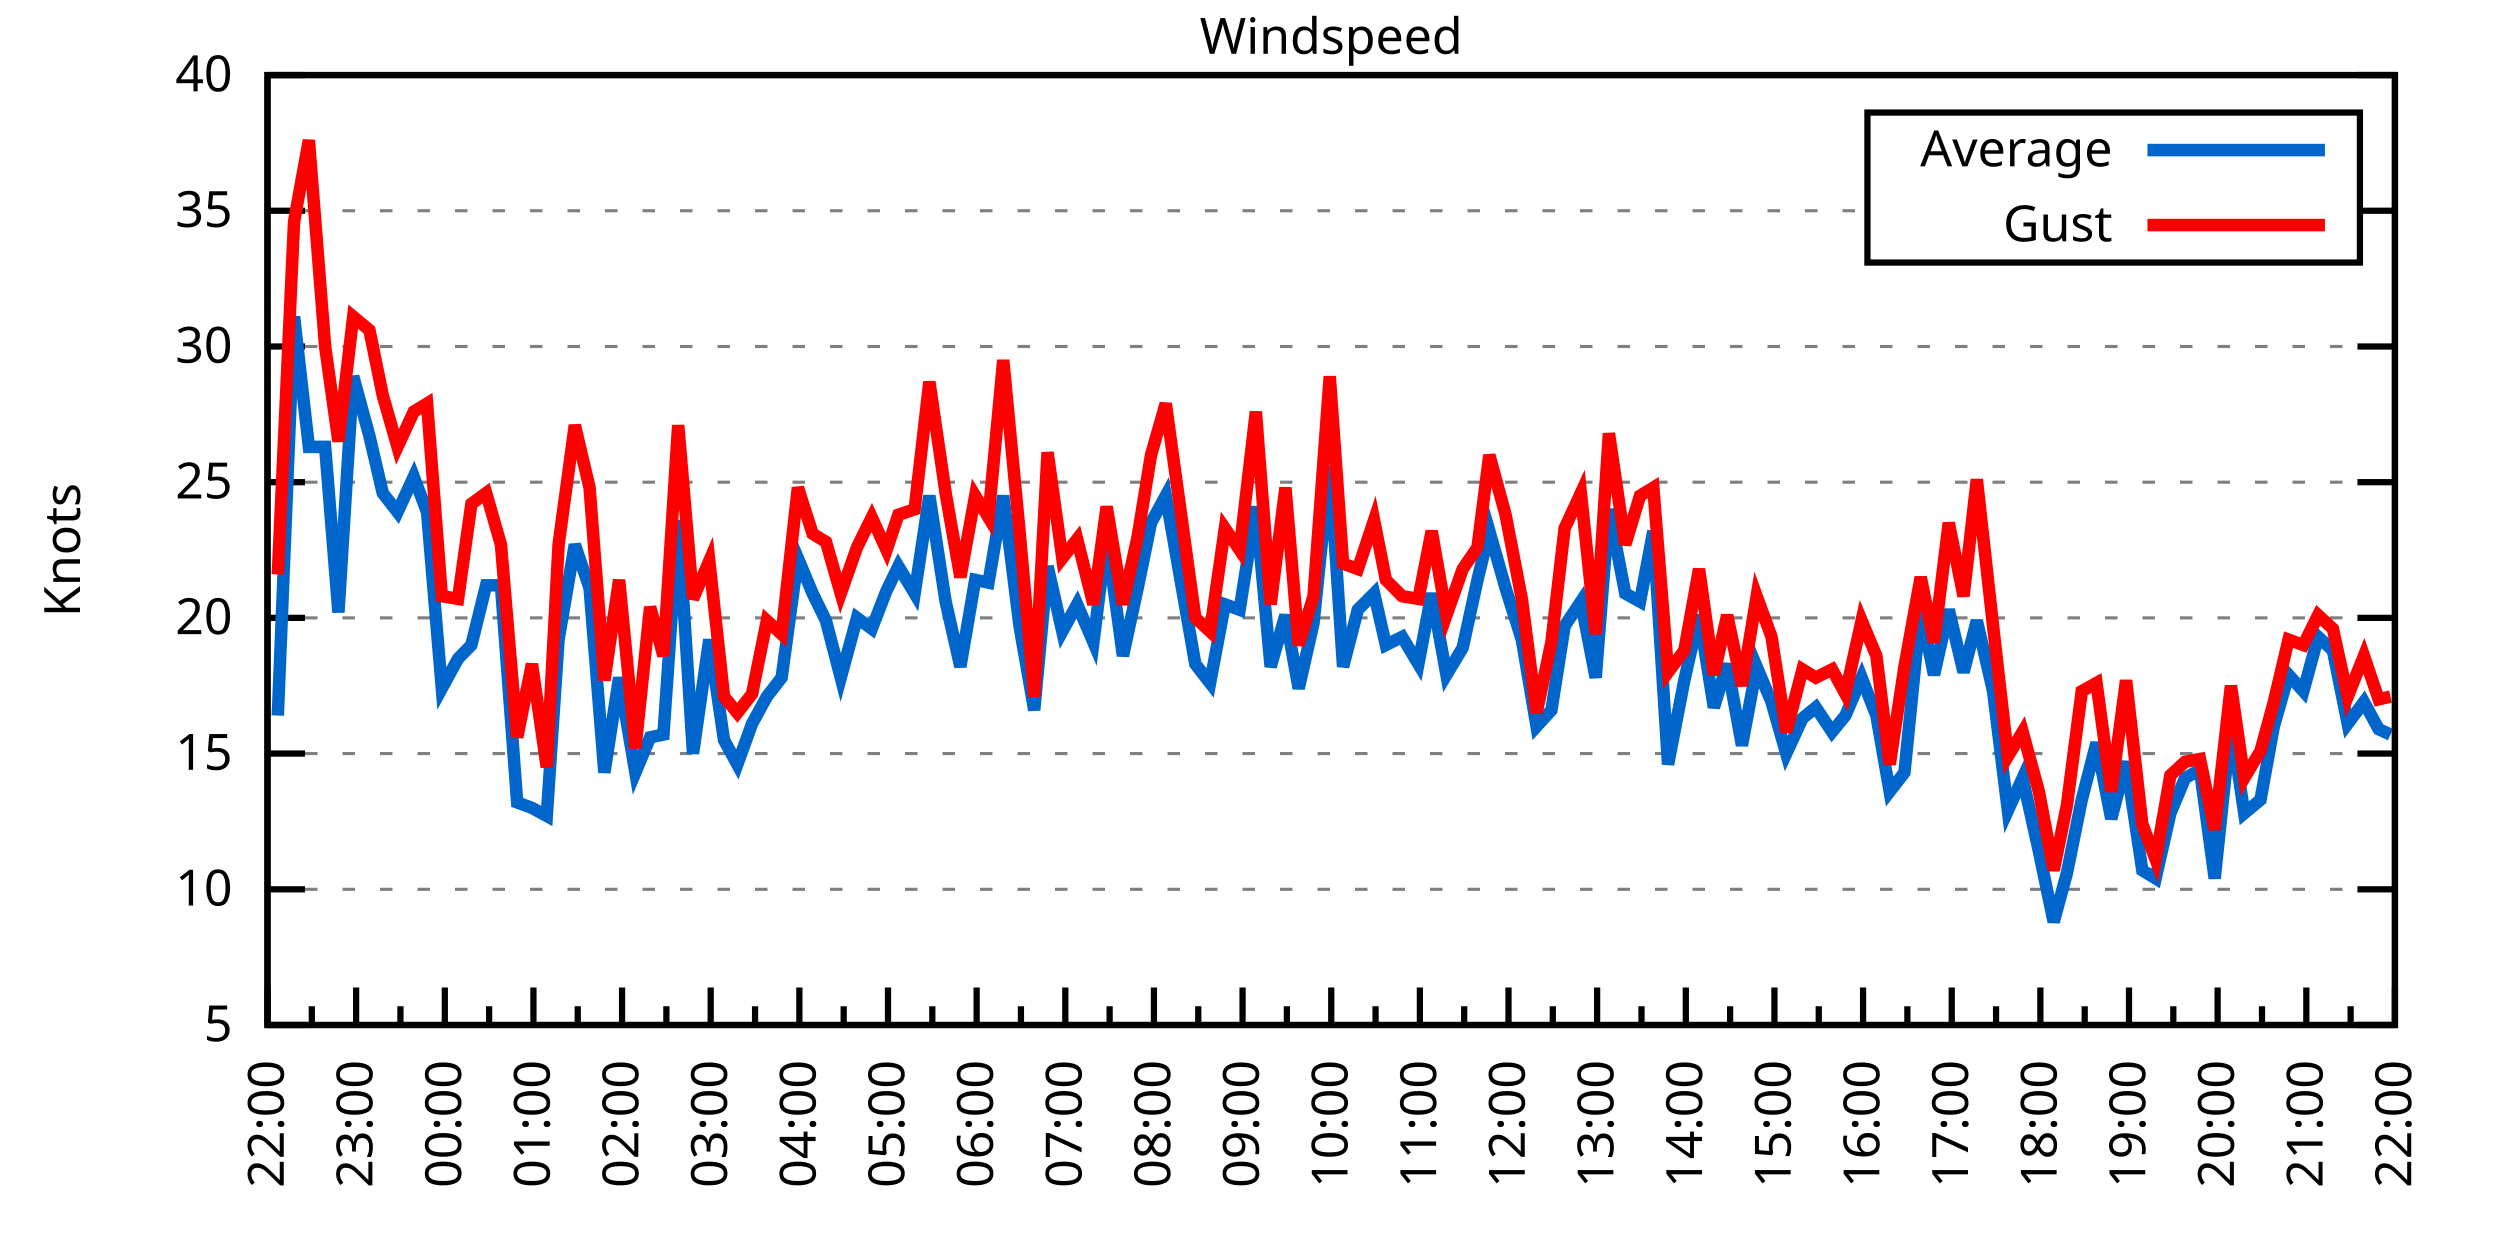
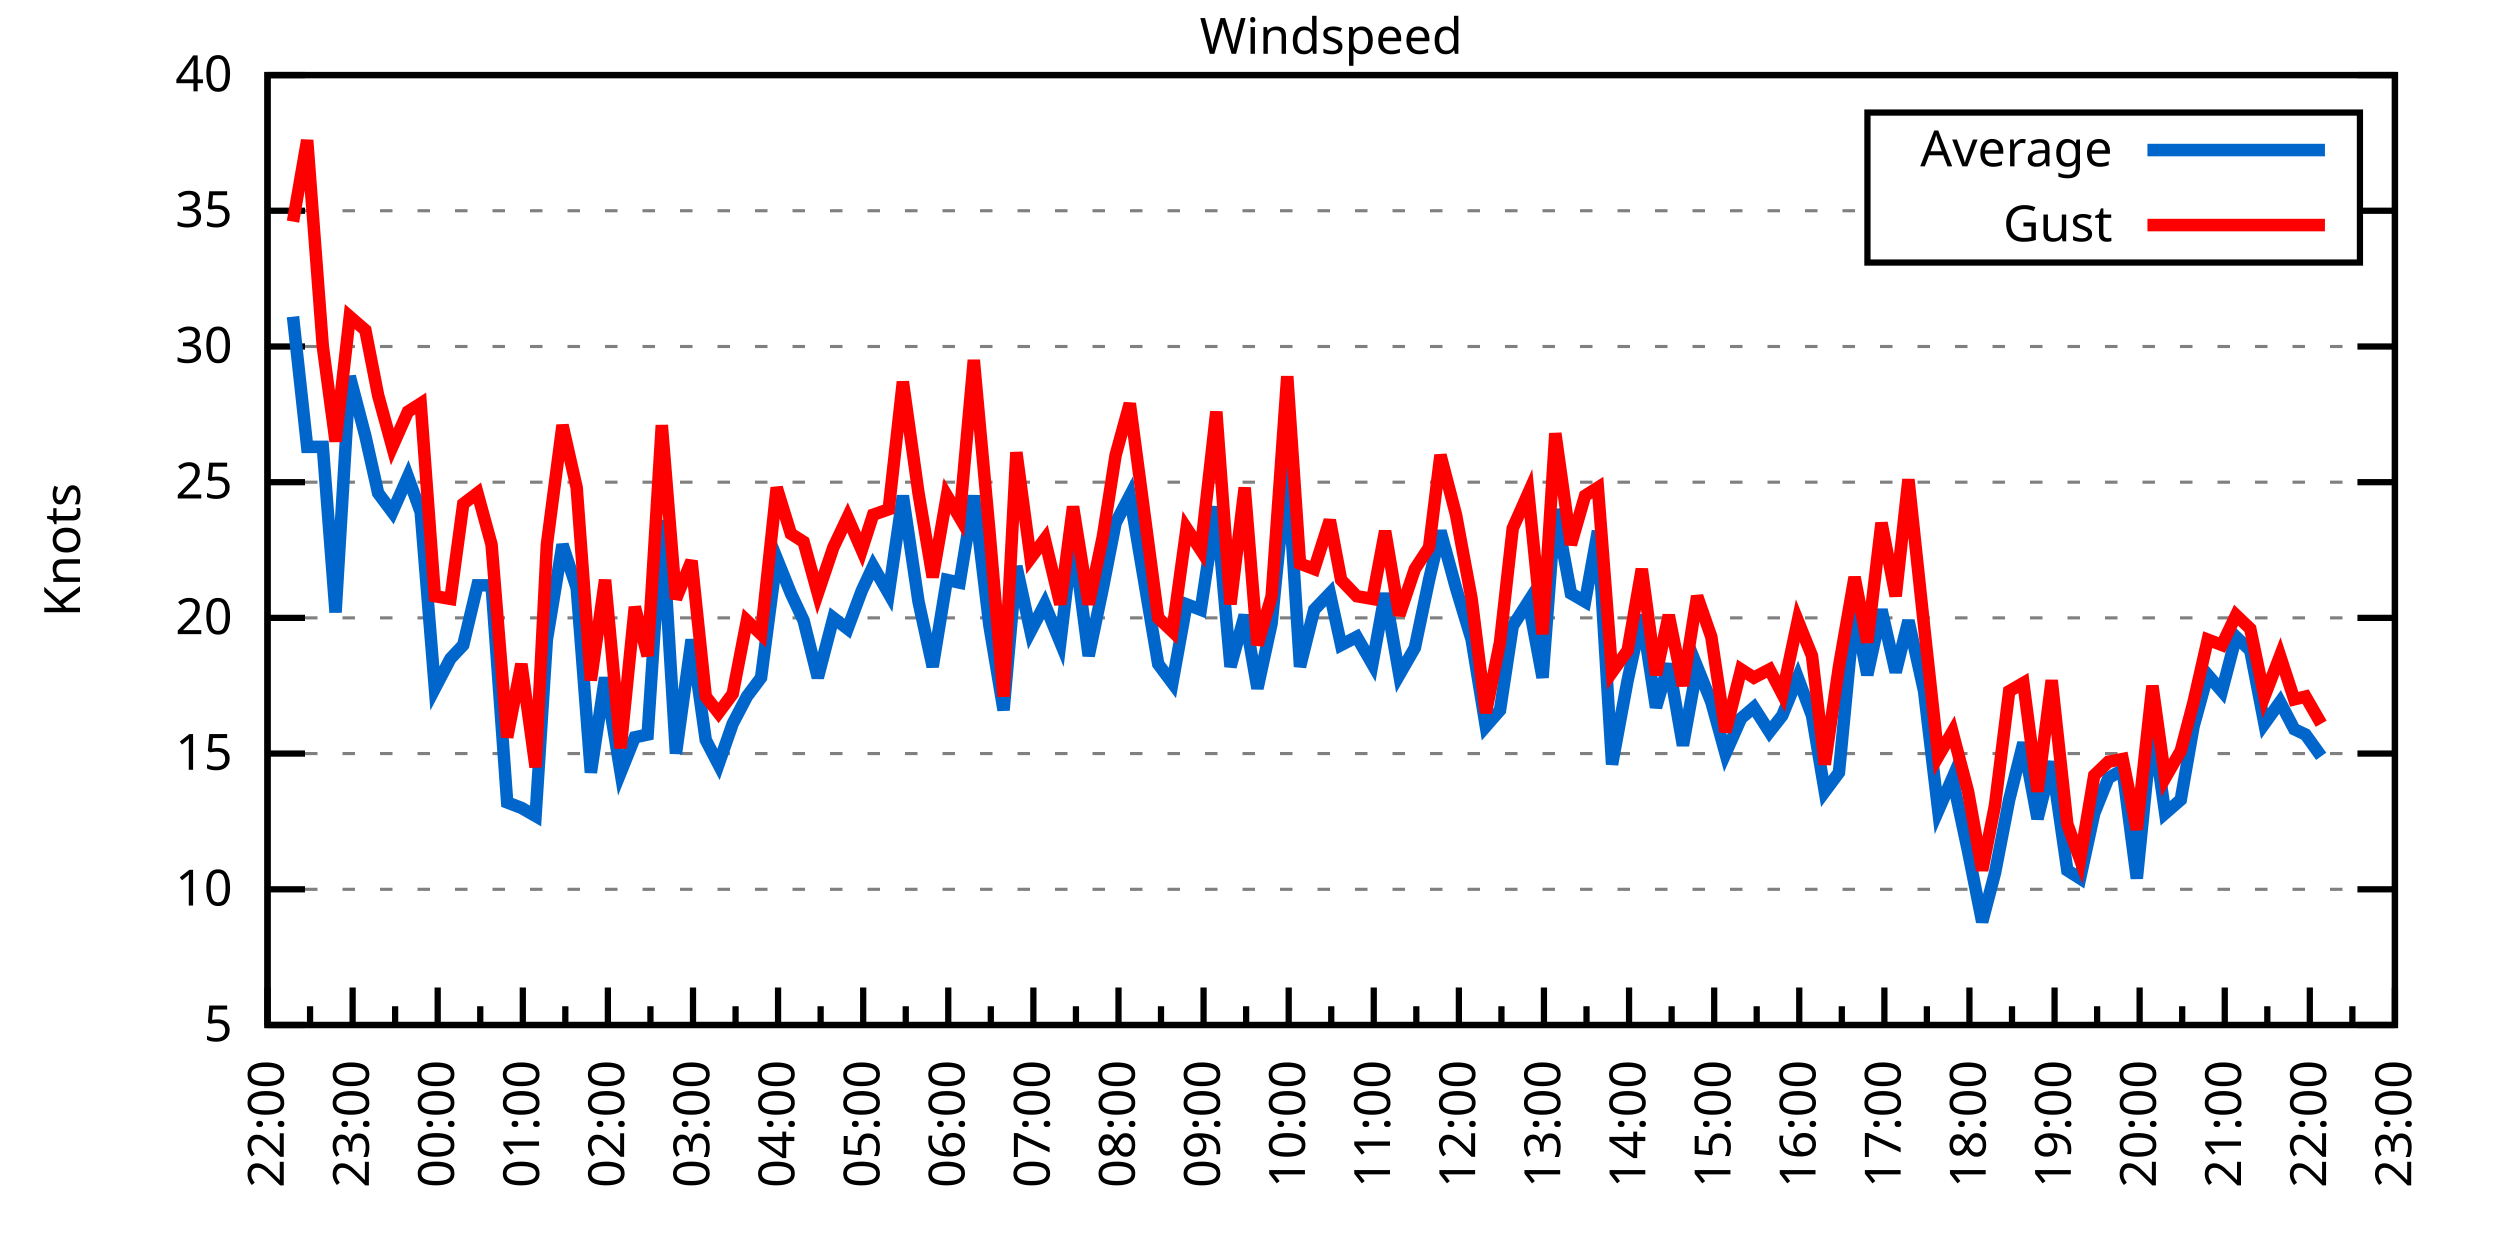
<svg xmlns="http://www.w3.org/2000/svg" xmlns:xlink="http://www.w3.org/1999/xlink" width="400" height="200" viewBox="0 0 400 200">
  <g id="gnuplot_canvas">
    <rect x="0" y="0" width="400" height="200" fill="none" />
    <defs>
      <circle id="gpDot" r="0.5" stroke-width="0.5" stroke="currentColor" />
      <path id="gpPt0" stroke-width="0.333" stroke="currentColor" d="M-1,0 h2 M0,-1 v2" />
      <path id="gpPt1" stroke-width="0.333" stroke="currentColor" d="M-1,-1 L1,1 M1,-1 L-1,1" />
      <path id="gpPt2" stroke-width="0.333" stroke="currentColor" d="M-1,0 L1,0 M0,-1 L0,1 M-1,-1 L1,1 M-1,1 L1,-1" />
      <rect id="gpPt3" stroke-width="0.333" stroke="currentColor" x="-1" y="-1" width="2" height="2" />
      <rect id="gpPt4" stroke-width="0.333" stroke="currentColor" fill="currentColor" x="-1" y="-1" width="2" height="2" />
      <circle id="gpPt5" stroke-width="0.333" stroke="currentColor" cx="0" cy="0" r="1" />
      <use xlink:href="#gpPt5" id="gpPt6" fill="currentColor" stroke="none" />
      <path id="gpPt7" stroke-width="0.333" stroke="currentColor" d="M0,-1.33 L-1.33,0.67 L1.33,0.67 z" />
      <use xlink:href="#gpPt7" id="gpPt8" fill="currentColor" stroke="none" />
      <use xlink:href="#gpPt7" id="gpPt9" stroke="currentColor" transform="rotate(180)" />
      <use xlink:href="#gpPt9" id="gpPt10" fill="currentColor" stroke="none" />
      <use xlink:href="#gpPt3" id="gpPt11" stroke="currentColor" transform="rotate(45)" />
      <use xlink:href="#gpPt11" id="gpPt12" fill="currentColor" stroke="none" />
      <path id="gpPt13" stroke-width="0.333" stroke="currentColor" d="M0,1.330 L1.265,0.411 L0.782,-1.067 L-0.782,-1.076 L-1.265,0.411 z" />
      <use xlink:href="#gpPt13" id="gpPt14" fill="currentColor" stroke="none" />
      <filter id="textbox" filterUnits="objectBoundingBox" x="0" y="0" height="1" width="1">
        <feFlood flood-color="white" flood-opacity="1" result="bgnd" />
        <feComposite in="SourceGraphic" in2="bgnd" operator="atop" />
      </filter>
      <filter id="greybox" filterUnits="objectBoundingBox" x="0" y="0" height="1" width="1">
        <feFlood flood-color="lightgrey" flood-opacity="1" result="grey" />
        <feComposite in="SourceGraphic" in2="grey" operator="atop" />
      </filter>
    </defs>
    <g fill="none" color="white" stroke="currentColor" stroke-width="1.00" stroke-linecap="butt" stroke-linejoin="miter">
</g>
    <g fill="none" color="black" stroke="currentColor" stroke-width="1.00" stroke-linecap="butt" stroke-linejoin="miter">
      <g stroke="none" shape-rendering="crispEdges">
        <polygon fill="rgb(255, 255, 255)" points="42.80,164.00 383.18,164.00 383.18,12.02 42.80,12.02 " />
      </g>
    </g>
    <g fill="none" color="black" stroke="currentColor" stroke-width="1.00" stroke-linecap="butt" stroke-linejoin="miter">
</g>
    <g fill="none" color="black" stroke="black" stroke-width="0.50" stroke-linecap="butt" stroke-linejoin="miter">
</g>
    <g fill="none" color="gray" stroke="currentColor" stroke-width="0.50" stroke-linecap="butt" stroke-linejoin="miter">
      <path stroke="gray" stroke-dasharray="2,4" class="gridline" d="M42.80,164.00 L383.19,164.00  " />
    </g>
    <g fill="none" color="gray" stroke="gray" stroke-width="1.00" stroke-linecap="butt" stroke-linejoin="miter">
</g>
    <g fill="none" color="black" stroke="currentColor" stroke-width="1.00" stroke-linecap="butt" stroke-linejoin="miter">
      <path stroke="black" d="M42.80,164.00 L48.80,164.00 M383.19,164.00 L377.19,164.00  " />
      <g transform="translate(37.20,166.60)" stroke="none" fill="black" font-family="Sans" font-size="8.00" text-anchor="end">
        <text>
          <tspan font-family="Sans"> 5</tspan>
        </text>
      </g>
    </g>
    <g fill="none" color="black" stroke="currentColor" stroke-width="1.00" stroke-linecap="butt" stroke-linejoin="miter">
</g>
    <g fill="none" color="black" stroke="black" stroke-width="0.50" stroke-linecap="butt" stroke-linejoin="miter">
</g>
    <g fill="none" color="gray" stroke="currentColor" stroke-width="0.50" stroke-linecap="butt" stroke-linejoin="miter">
      <path stroke="gray" stroke-dasharray="2,4" class="gridline" d="M42.80,142.29 L383.19,142.29  " />
    </g>
    <g fill="none" color="gray" stroke="gray" stroke-width="1.00" stroke-linecap="butt" stroke-linejoin="miter">
</g>
    <g fill="none" color="black" stroke="currentColor" stroke-width="1.00" stroke-linecap="butt" stroke-linejoin="miter">
      <path stroke="black" d="M42.80,142.29 L48.80,142.29 M383.19,142.29 L377.19,142.29  " />
      <g transform="translate(37.20,144.89)" stroke="none" fill="black" font-family="Sans" font-size="8.00" text-anchor="end">
        <text>
          <tspan font-family="Sans"> 10</tspan>
        </text>
      </g>
    </g>
    <g fill="none" color="black" stroke="currentColor" stroke-width="1.00" stroke-linecap="butt" stroke-linejoin="miter">
</g>
    <g fill="none" color="black" stroke="black" stroke-width="0.50" stroke-linecap="butt" stroke-linejoin="miter">
</g>
    <g fill="none" color="gray" stroke="currentColor" stroke-width="0.50" stroke-linecap="butt" stroke-linejoin="miter">
      <path stroke="gray" stroke-dasharray="2,4" class="gridline" d="M42.80,120.57 L383.19,120.57  " />
    </g>
    <g fill="none" color="gray" stroke="gray" stroke-width="1.00" stroke-linecap="butt" stroke-linejoin="miter">
</g>
    <g fill="none" color="black" stroke="currentColor" stroke-width="1.00" stroke-linecap="butt" stroke-linejoin="miter">
      <path stroke="black" d="M42.80,120.57 L48.80,120.57 M383.19,120.57 L377.19,120.57  " />
      <g transform="translate(37.20,123.17)" stroke="none" fill="black" font-family="Sans" font-size="8.00" text-anchor="end">
        <text>
          <tspan font-family="Sans"> 15</tspan>
        </text>
      </g>
    </g>
    <g fill="none" color="black" stroke="currentColor" stroke-width="1.00" stroke-linecap="butt" stroke-linejoin="miter">
</g>
    <g fill="none" color="black" stroke="black" stroke-width="0.50" stroke-linecap="butt" stroke-linejoin="miter">
</g>
    <g fill="none" color="gray" stroke="currentColor" stroke-width="0.50" stroke-linecap="butt" stroke-linejoin="miter">
      <path stroke="gray" stroke-dasharray="2,4" class="gridline" d="M42.80,98.86 L383.19,98.86  " />
    </g>
    <g fill="none" color="gray" stroke="gray" stroke-width="1.00" stroke-linecap="butt" stroke-linejoin="miter">
</g>
    <g fill="none" color="black" stroke="currentColor" stroke-width="1.00" stroke-linecap="butt" stroke-linejoin="miter">
      <path stroke="black" d="M42.80,98.86 L48.80,98.86 M383.19,98.86 L377.19,98.86  " />
      <g transform="translate(37.20,101.46)" stroke="none" fill="black" font-family="Sans" font-size="8.00" text-anchor="end">
        <text>
          <tspan font-family="Sans"> 20</tspan>
        </text>
      </g>
    </g>
    <g fill="none" color="black" stroke="currentColor" stroke-width="1.00" stroke-linecap="butt" stroke-linejoin="miter">
</g>
    <g fill="none" color="black" stroke="black" stroke-width="0.50" stroke-linecap="butt" stroke-linejoin="miter">
</g>
    <g fill="none" color="gray" stroke="currentColor" stroke-width="0.50" stroke-linecap="butt" stroke-linejoin="miter">
      <path stroke="gray" stroke-dasharray="2,4" class="gridline" d="M42.80,77.15 L383.19,77.15  " />
    </g>
    <g fill="none" color="gray" stroke="gray" stroke-width="1.00" stroke-linecap="butt" stroke-linejoin="miter">
</g>
    <g fill="none" color="black" stroke="currentColor" stroke-width="1.00" stroke-linecap="butt" stroke-linejoin="miter">
      <path stroke="black" d="M42.80,77.15 L48.80,77.15 M383.19,77.15 L377.19,77.15  " />
      <g transform="translate(37.20,79.75)" stroke="none" fill="black" font-family="Sans" font-size="8.00" text-anchor="end">
        <text>
          <tspan font-family="Sans"> 25</tspan>
        </text>
      </g>
    </g>
    <g fill="none" color="black" stroke="currentColor" stroke-width="1.00" stroke-linecap="butt" stroke-linejoin="miter">
</g>
    <g fill="none" color="black" stroke="black" stroke-width="0.50" stroke-linecap="butt" stroke-linejoin="miter">
</g>
    <g fill="none" color="gray" stroke="currentColor" stroke-width="0.50" stroke-linecap="butt" stroke-linejoin="miter">
      <path stroke="gray" stroke-dasharray="2,4" class="gridline" d="M42.80,55.44 L383.19,55.44  " />
    </g>
    <g fill="none" color="gray" stroke="gray" stroke-width="1.00" stroke-linecap="butt" stroke-linejoin="miter">
</g>
    <g fill="none" color="black" stroke="currentColor" stroke-width="1.00" stroke-linecap="butt" stroke-linejoin="miter">
      <path stroke="black" d="M42.80,55.44 L48.80,55.44 M383.19,55.44 L377.19,55.44  " />
      <g transform="translate(37.20,58.04)" stroke="none" fill="black" font-family="Sans" font-size="8.00" text-anchor="end">
        <text>
          <tspan font-family="Sans"> 30</tspan>
        </text>
      </g>
    </g>
    <g fill="none" color="black" stroke="currentColor" stroke-width="1.00" stroke-linecap="butt" stroke-linejoin="miter">
</g>
    <g fill="none" color="black" stroke="black" stroke-width="0.50" stroke-linecap="butt" stroke-linejoin="miter">
</g>
    <g fill="none" color="gray" stroke="currentColor" stroke-width="0.50" stroke-linecap="butt" stroke-linejoin="miter">
      <path stroke="gray" stroke-dasharray="2,4" class="gridline" d="M42.80,33.72 L298.79,33.72 M377.59,33.72 L383.19,33.72  " />
    </g>
    <g fill="none" color="gray" stroke="gray" stroke-width="1.00" stroke-linecap="butt" stroke-linejoin="miter">
</g>
    <g fill="none" color="black" stroke="currentColor" stroke-width="1.00" stroke-linecap="butt" stroke-linejoin="miter">
      <path stroke="black" d="M42.80,33.72 L48.80,33.72 M383.19,33.72 L377.19,33.72  " />
      <g transform="translate(37.20,36.32)" stroke="none" fill="black" font-family="Sans" font-size="8.00" text-anchor="end">
        <text>
          <tspan font-family="Sans"> 35</tspan>
        </text>
      </g>
    </g>
    <g fill="none" color="black" stroke="currentColor" stroke-width="1.00" stroke-linecap="butt" stroke-linejoin="miter">
</g>
    <g fill="none" color="black" stroke="black" stroke-width="0.50" stroke-linecap="butt" stroke-linejoin="miter">
</g>
    <g fill="none" color="gray" stroke="currentColor" stroke-width="0.50" stroke-linecap="butt" stroke-linejoin="miter">
      <path stroke="gray" stroke-dasharray="2,4" class="gridline" d="M42.80,12.01 L383.19,12.01  " />
    </g>
    <g fill="none" color="gray" stroke="gray" stroke-width="1.00" stroke-linecap="butt" stroke-linejoin="miter">
</g>
    <g fill="none" color="black" stroke="currentColor" stroke-width="1.00" stroke-linecap="butt" stroke-linejoin="miter">
      <path stroke="black" d="M42.80,12.01 L48.80,12.01 M383.19,12.01 L377.19,12.01  " />
      <g transform="translate(37.20,14.61)" stroke="none" fill="black" font-family="Sans" font-size="8.00" text-anchor="end">
        <text>
          <tspan font-family="Sans"> 40</tspan>
        </text>
      </g>
    </g>
    <g fill="none" color="black" stroke="currentColor" stroke-width="1.00" stroke-linecap="butt" stroke-linejoin="miter">
      <path stroke="black" d="M42.80,164.00 L42.80,158.00  " />
      <g transform="translate(45.40,169.60) rotate(270)" stroke="none" fill="black" font-family="Sans" font-size="8.00" text-anchor="end">
        <text>
          <tspan font-family="Sans">22:00</tspan>
        </text>
      </g>
    </g>
    <g fill="none" color="black" stroke="currentColor" stroke-width="1.00" stroke-linecap="butt" stroke-linejoin="miter">
-       <path stroke="black" d="M49.89,164.00 L49.89,161.00 M56.98,164.00 L56.98,158.00  " />
-       <g transform="translate(59.58,169.60) rotate(270)" stroke="none" fill="black" font-family="Sans" font-size="8.00" text-anchor="end">
+       <path stroke="black" d="M49.61,164.00 L49.61,161.00 M56.42,164.00 L56.42,158.00  " />
+       <g transform="translate(59.02,169.60) rotate(270)" stroke="none" fill="black" font-family="Sans" font-size="8.00" text-anchor="end">
        <text>
          <tspan font-family="Sans">23:00</tspan>
        </text>
      </g>
    </g>
    <g fill="none" color="black" stroke="currentColor" stroke-width="1.00" stroke-linecap="butt" stroke-linejoin="miter">
-       <path stroke="black" d="M64.07,164.00 L64.07,161.00 M71.17,164.00 L71.17,158.00  " />
-       <g transform="translate(73.77,169.60) rotate(270)" stroke="none" fill="black" font-family="Sans" font-size="8.00" text-anchor="end">
+       <path stroke="black" d="M63.22,164.00 L63.22,161.00 M70.03,164.00 L70.03,158.00  " />
+       <g transform="translate(72.63,169.60) rotate(270)" stroke="none" fill="black" font-family="Sans" font-size="8.00" text-anchor="end">
        <text>
          <tspan font-family="Sans">00:00</tspan>
        </text>
      </g>
    </g>
    <g fill="none" color="black" stroke="currentColor" stroke-width="1.00" stroke-linecap="butt" stroke-linejoin="miter">
-       <path stroke="black" d="M78.26,164.00 L78.26,161.00 M85.35,164.00 L85.35,158.00  " />
-       <g transform="translate(87.95,169.60) rotate(270)" stroke="none" fill="black" font-family="Sans" font-size="8.00" text-anchor="end">
+       <path stroke="black" d="M76.84,164.00 L76.84,161.00 M83.65,164.00 L83.65,158.00  " />
+       <g transform="translate(86.25,169.60) rotate(270)" stroke="none" fill="black" font-family="Sans" font-size="8.00" text-anchor="end">
        <text>
          <tspan font-family="Sans">01:00</tspan>
        </text>
      </g>
    </g>
    <g fill="none" color="black" stroke="currentColor" stroke-width="1.00" stroke-linecap="butt" stroke-linejoin="miter">
-       <path stroke="black" d="M92.44,164.00 L92.44,161.00 M99.53,164.00 L99.53,158.00  " />
-       <g transform="translate(102.13,169.60) rotate(270)" stroke="none" fill="black" font-family="Sans" font-size="8.00" text-anchor="end">
+       <path stroke="black" d="M90.45,164.00 L90.45,161.00 M97.26,164.00 L97.26,158.00  " />
+       <g transform="translate(99.86,169.60) rotate(270)" stroke="none" fill="black" font-family="Sans" font-size="8.00" text-anchor="end">
        <text>
          <tspan font-family="Sans">02:00</tspan>
        </text>
      </g>
    </g>
    <g fill="none" color="black" stroke="currentColor" stroke-width="1.00" stroke-linecap="butt" stroke-linejoin="miter">
-       <path stroke="black" d="M106.62,164.00 L106.62,161.00 M113.71,164.00 L113.71,158.00  " />
-       <g transform="translate(116.31,169.60) rotate(270)" stroke="none" fill="black" font-family="Sans" font-size="8.00" text-anchor="end">
+       <path stroke="black" d="M104.07,164.00 L104.07,161.00 M110.88,164.00 L110.88,158.00  " />
+       <g transform="translate(113.48,169.60) rotate(270)" stroke="none" fill="black" font-family="Sans" font-size="8.00" text-anchor="end">
        <text>
          <tspan font-family="Sans">03:00</tspan>
        </text>
      </g>
    </g>
    <g fill="none" color="black" stroke="currentColor" stroke-width="1.00" stroke-linecap="butt" stroke-linejoin="miter">
-       <path stroke="black" d="M120.81,164.00 L120.81,161.00 M127.90,164.00 L127.90,158.00  " />
-       <g transform="translate(130.50,169.60) rotate(270)" stroke="none" fill="black" font-family="Sans" font-size="8.00" text-anchor="end">
+       <path stroke="black" d="M117.69,164.00 L117.69,161.00 M124.49,164.00 L124.49,158.00  " />
+       <g transform="translate(127.09,169.60) rotate(270)" stroke="none" fill="black" font-family="Sans" font-size="8.00" text-anchor="end">
        <text>
          <tspan font-family="Sans">04:00</tspan>
        </text>
      </g>
    </g>
    <g fill="none" color="black" stroke="currentColor" stroke-width="1.00" stroke-linecap="butt" stroke-linejoin="miter">
-       <path stroke="black" d="M134.99,164.00 L134.99,161.00 M142.08,164.00 L142.08,158.00  " />
-       <g transform="translate(144.68,169.60) rotate(270)" stroke="none" fill="black" font-family="Sans" font-size="8.00" text-anchor="end">
+       <path stroke="black" d="M131.30,164.00 L131.30,161.00 M138.11,164.00 L138.11,158.00  " />
+       <g transform="translate(140.71,169.60) rotate(270)" stroke="none" fill="black" font-family="Sans" font-size="8.00" text-anchor="end">
        <text>
          <tspan font-family="Sans">05:00</tspan>
        </text>
      </g>
    </g>
    <g fill="none" color="black" stroke="currentColor" stroke-width="1.00" stroke-linecap="butt" stroke-linejoin="miter">
-       <path stroke="black" d="M149.17,164.00 L149.17,161.00 M156.26,164.00 L156.26,158.00  " />
-       <g transform="translate(158.86,169.60) rotate(270)" stroke="none" fill="black" font-family="Sans" font-size="8.00" text-anchor="end">
+       <path stroke="black" d="M144.92,164.00 L144.92,161.00 M151.72,164.00 L151.72,158.00  " />
+       <g transform="translate(154.32,169.60) rotate(270)" stroke="none" fill="black" font-family="Sans" font-size="8.00" text-anchor="end">
        <text>
          <tspan font-family="Sans">06:00</tspan>
        </text>
      </g>
    </g>
    <g fill="none" color="black" stroke="currentColor" stroke-width="1.00" stroke-linecap="butt" stroke-linejoin="miter">
-       <path stroke="black" d="M163.35,164.00 L163.35,161.00 M170.45,164.00 L170.45,158.00  " />
-       <g transform="translate(173.05,169.60) rotate(270)" stroke="none" fill="black" font-family="Sans" font-size="8.00" text-anchor="end">
+       <path stroke="black" d="M158.53,164.00 L158.53,161.00 M165.34,164.00 L165.34,158.00  " />
+       <g transform="translate(167.94,169.60) rotate(270)" stroke="none" fill="black" font-family="Sans" font-size="8.00" text-anchor="end">
        <text>
          <tspan font-family="Sans">07:00</tspan>
        </text>
      </g>
    </g>
    <g fill="none" color="black" stroke="currentColor" stroke-width="1.00" stroke-linecap="butt" stroke-linejoin="miter">
-       <path stroke="black" d="M177.54,164.00 L177.54,161.00 M184.63,164.00 L184.63,158.00  " />
-       <g transform="translate(187.23,169.60) rotate(270)" stroke="none" fill="black" font-family="Sans" font-size="8.00" text-anchor="end">
+       <path stroke="black" d="M172.15,164.00 L172.15,161.00 M178.96,164.00 L178.96,158.00  " />
+       <g transform="translate(181.56,169.60) rotate(270)" stroke="none" fill="black" font-family="Sans" font-size="8.00" text-anchor="end">
        <text>
          <tspan font-family="Sans">08:00</tspan>
        </text>
      </g>
    </g>
    <g fill="none" color="black" stroke="currentColor" stroke-width="1.00" stroke-linecap="butt" stroke-linejoin="miter">
-       <path stroke="black" d="M191.72,164.00 L191.72,161.00 M198.81,164.00 L198.81,158.00  " />
-       <g transform="translate(201.41,169.60) rotate(270)" stroke="none" fill="black" font-family="Sans" font-size="8.00" text-anchor="end">
+       <path stroke="black" d="M185.76,164.00 L185.76,161.00 M192.57,164.00 L192.57,158.00  " />
+       <g transform="translate(195.17,169.60) rotate(270)" stroke="none" fill="black" font-family="Sans" font-size="8.00" text-anchor="end">
        <text>
          <tspan font-family="Sans">09:00</tspan>
        </text>
      </g>
    </g>
    <g fill="none" color="black" stroke="currentColor" stroke-width="1.00" stroke-linecap="butt" stroke-linejoin="miter">
-       <path stroke="black" d="M205.90,164.00 L205.90,161.00 M213.00,164.00 L213.00,158.00  " />
-       <g transform="translate(215.60,169.60) rotate(270)" stroke="none" fill="black" font-family="Sans" font-size="8.00" text-anchor="end">
+       <path stroke="black" d="M199.38,164.00 L199.38,161.00 M206.19,164.00 L206.19,158.00  " />
+       <g transform="translate(208.79,169.60) rotate(270)" stroke="none" fill="black" font-family="Sans" font-size="8.00" text-anchor="end">
        <text>
          <tspan font-family="Sans">10:00</tspan>
        </text>
      </g>
    </g>
    <g fill="none" color="black" stroke="currentColor" stroke-width="1.00" stroke-linecap="butt" stroke-linejoin="miter">
-       <path stroke="black" d="M220.09,164.00 L220.09,161.00 M227.18,164.00 L227.18,158.00  " />
-       <g transform="translate(229.78,169.60) rotate(270)" stroke="none" fill="black" font-family="Sans" font-size="8.00" text-anchor="end">
+       <path stroke="black" d="M213.00,164.00 L213.00,161.00 M219.80,164.00 L219.80,158.00  " />
+       <g transform="translate(222.40,169.60) rotate(270)" stroke="none" fill="black" font-family="Sans" font-size="8.00" text-anchor="end">
        <text>
          <tspan font-family="Sans">11:00</tspan>
        </text>
      </g>
    </g>
    <g fill="none" color="black" stroke="currentColor" stroke-width="1.00" stroke-linecap="butt" stroke-linejoin="miter">
-       <path stroke="black" d="M234.27,164.00 L234.27,161.00 M241.36,164.00 L241.36,158.00  " />
-       <g transform="translate(243.96,169.60) rotate(270)" stroke="none" fill="black" font-family="Sans" font-size="8.00" text-anchor="end">
+       <path stroke="black" d="M226.61,164.00 L226.61,161.00 M233.42,164.00 L233.42,158.00  " />
+       <g transform="translate(236.02,169.60) rotate(270)" stroke="none" fill="black" font-family="Sans" font-size="8.00" text-anchor="end">
        <text>
          <tspan font-family="Sans">12:00</tspan>
        </text>
      </g>
    </g>
    <g fill="none" color="black" stroke="currentColor" stroke-width="1.00" stroke-linecap="butt" stroke-linejoin="miter">
-       <path stroke="black" d="M248.45,164.00 L248.45,161.00 M255.54,164.00 L255.54,158.00  " />
-       <g transform="translate(258.14,169.60) rotate(270)" stroke="none" fill="black" font-family="Sans" font-size="8.00" text-anchor="end">
+       <path stroke="black" d="M240.23,164.00 L240.23,161.00 M247.03,164.00 L247.03,158.00  " />
+       <g transform="translate(249.63,169.60) rotate(270)" stroke="none" fill="black" font-family="Sans" font-size="8.00" text-anchor="end">
        <text>
          <tspan font-family="Sans">13:00</tspan>
        </text>
      </g>
    </g>
    <g fill="none" color="black" stroke="currentColor" stroke-width="1.00" stroke-linecap="butt" stroke-linejoin="miter">
-       <path stroke="black" d="M262.64,164.00 L262.64,161.00 M269.73,164.00 L269.73,158.00  " />
-       <g transform="translate(272.33,169.60) rotate(270)" stroke="none" fill="black" font-family="Sans" font-size="8.00" text-anchor="end">
+       <path stroke="black" d="M253.84,164.00 L253.84,161.00 M260.65,164.00 L260.65,158.00  " />
+       <g transform="translate(263.25,169.60) rotate(270)" stroke="none" fill="black" font-family="Sans" font-size="8.00" text-anchor="end">
        <text>
          <tspan font-family="Sans">14:00</tspan>
        </text>
      </g>
    </g>
    <g fill="none" color="black" stroke="currentColor" stroke-width="1.00" stroke-linecap="butt" stroke-linejoin="miter">
-       <path stroke="black" d="M276.82,164.00 L276.82,161.00 M283.91,164.00 L283.91,158.00  " />
-       <g transform="translate(286.51,169.60) rotate(270)" stroke="none" fill="black" font-family="Sans" font-size="8.00" text-anchor="end">
+       <path stroke="black" d="M267.46,164.00 L267.46,161.00 M274.27,164.00 L274.27,158.00  " />
+       <g transform="translate(276.87,169.60) rotate(270)" stroke="none" fill="black" font-family="Sans" font-size="8.00" text-anchor="end">
        <text>
          <tspan font-family="Sans">15:00</tspan>
        </text>
      </g>
    </g>
    <g fill="none" color="black" stroke="currentColor" stroke-width="1.00" stroke-linecap="butt" stroke-linejoin="miter">
-       <path stroke="black" d="M291.00,164.00 L291.00,161.00 M298.09,164.00 L298.09,158.00  " />
-       <g transform="translate(300.69,169.60) rotate(270)" stroke="none" fill="black" font-family="Sans" font-size="8.00" text-anchor="end">
+       <path stroke="black" d="M281.07,164.00 L281.07,161.00 M287.88,164.00 L287.88,158.00  " />
+       <g transform="translate(290.48,169.60) rotate(270)" stroke="none" fill="black" font-family="Sans" font-size="8.00" text-anchor="end">
        <text>
          <tspan font-family="Sans">16:00</tspan>
        </text>
      </g>
    </g>
    <g fill="none" color="black" stroke="currentColor" stroke-width="1.00" stroke-linecap="butt" stroke-linejoin="miter">
-       <path stroke="black" d="M305.18,164.00 L305.18,161.00 M312.28,164.00 L312.28,158.00  " />
-       <g transform="translate(314.88,169.60) rotate(270)" stroke="none" fill="black" font-family="Sans" font-size="8.00" text-anchor="end">
+       <path stroke="black" d="M294.69,164.00 L294.69,161.00 M301.50,164.00 L301.50,158.00  " />
+       <g transform="translate(304.10,169.60) rotate(270)" stroke="none" fill="black" font-family="Sans" font-size="8.00" text-anchor="end">
        <text>
          <tspan font-family="Sans">17:00</tspan>
        </text>
      </g>
    </g>
    <g fill="none" color="black" stroke="currentColor" stroke-width="1.00" stroke-linecap="butt" stroke-linejoin="miter">
-       <path stroke="black" d="M319.37,164.00 L319.37,161.00 M326.46,164.00 L326.46,158.00  " />
-       <g transform="translate(329.06,169.60) rotate(270)" stroke="none" fill="black" font-family="Sans" font-size="8.00" text-anchor="end">
+       <path stroke="black" d="M308.30,164.00 L308.30,161.00 M315.11,164.00 L315.11,158.00  " />
+       <g transform="translate(317.71,169.60) rotate(270)" stroke="none" fill="black" font-family="Sans" font-size="8.00" text-anchor="end">
        <text>
          <tspan font-family="Sans">18:00</tspan>
        </text>
      </g>
    </g>
    <g fill="none" color="black" stroke="currentColor" stroke-width="1.00" stroke-linecap="butt" stroke-linejoin="miter">
-       <path stroke="black" d="M333.55,164.00 L333.55,161.00 M340.64,164.00 L340.64,158.00  " />
-       <g transform="translate(343.24,169.60) rotate(270)" stroke="none" fill="black" font-family="Sans" font-size="8.00" text-anchor="end">
+       <path stroke="black" d="M321.92,164.00 L321.92,161.00 M328.73,164.00 L328.73,158.00  " />
+       <g transform="translate(331.33,169.60) rotate(270)" stroke="none" fill="black" font-family="Sans" font-size="8.00" text-anchor="end">
        <text>
          <tspan font-family="Sans">19:00</tspan>
        </text>
      </g>
    </g>
    <g fill="none" color="black" stroke="currentColor" stroke-width="1.00" stroke-linecap="butt" stroke-linejoin="miter">
-       <path stroke="black" d="M347.73,164.00 L347.73,161.00 M354.82,164.00 L354.82,158.00  " />
-       <g transform="translate(357.42,169.60) rotate(270)" stroke="none" fill="black" font-family="Sans" font-size="8.00" text-anchor="end">
+       <path stroke="black" d="M335.54,164.00 L335.54,161.00 M342.34,164.00 L342.34,158.00  " />
+       <g transform="translate(344.94,169.60) rotate(270)" stroke="none" fill="black" font-family="Sans" font-size="8.00" text-anchor="end">
        <text>
          <tspan font-family="Sans">20:00</tspan>
        </text>
      </g>
    </g>
    <g fill="none" color="black" stroke="currentColor" stroke-width="1.00" stroke-linecap="butt" stroke-linejoin="miter">
-       <path stroke="black" d="M361.92,164.00 L361.92,161.00 M369.01,164.00 L369.01,158.00  " />
-       <g transform="translate(371.61,169.60) rotate(270)" stroke="none" fill="black" font-family="Sans" font-size="8.00" text-anchor="end">
+       <path stroke="black" d="M349.15,164.00 L349.15,161.00 M355.96,164.00 L355.96,158.00  " />
+       <g transform="translate(358.56,169.60) rotate(270)" stroke="none" fill="black" font-family="Sans" font-size="8.00" text-anchor="end">
        <text>
          <tspan font-family="Sans">21:00</tspan>
        </text>
      </g>
    </g>
    <g fill="none" color="black" stroke="currentColor" stroke-width="1.00" stroke-linecap="butt" stroke-linejoin="miter">
-       <path stroke="black" d="M376.10,164.00 L376.10,161.00 M383.19,164.00 L383.19,158.00  " />
+       <path stroke="black" d="M362.77,164.00 L362.77,161.00 M369.57,164.00 L369.57,158.00  " />
+       <g transform="translate(372.17,169.60) rotate(270)" stroke="none" fill="black" font-family="Sans" font-size="8.00" text-anchor="end">
+         <text>
+           <tspan font-family="Sans">22:00</tspan>
+         </text>
+       </g>
+     </g>
+     <g fill="none" color="black" stroke="currentColor" stroke-width="1.00" stroke-linecap="butt" stroke-linejoin="miter">
+       <path stroke="black" d="M376.38,164.00 L376.38,161.00 M383.19,164.00 L383.19,158.00  " />
      <g transform="translate(385.79,169.60) rotate(270)" stroke="none" fill="black" font-family="Sans" font-size="8.00" text-anchor="end">
        <text>
-           <tspan font-family="Sans">22:00</tspan>
+           <tspan font-family="Sans">23:00</tspan>
        </text>
      </g>
    </g>
    <g fill="none" color="black" stroke="currentColor" stroke-width="1.00" stroke-linecap="butt" stroke-linejoin="miter">
</g>
    <g fill="none" color="black" stroke="currentColor" stroke-width="1.00" stroke-linecap="butt" stroke-linejoin="miter">
      <path stroke="black" d="M42.80,12.01 L42.80,164.00 L383.19,164.00 L383.19,12.01 L42.80,12.01 Z  " />
    </g>
    <g fill="none" color="black" stroke="currentColor" stroke-width="1.00" stroke-linecap="butt" stroke-linejoin="miter">
      <g transform="translate(12.80,88.01) rotate(270)" stroke="none" fill="black" font-family="Sans" font-size="8.00" text-anchor="middle">
        <text>
          <tspan font-family="Sans">Knots</tspan>
        </text>
      </g>
    </g>
    <g fill="none" color="black" stroke="currentColor" stroke-width="1.00" stroke-linecap="butt" stroke-linejoin="miter">
</g>
    <g fill="none" color="black" stroke="currentColor" stroke-width="1.00" stroke-linecap="butt" stroke-linejoin="miter">
      <path stroke="black" d="M298.79,42.01 L298.79,18.01 L377.59,18.01 L377.59,42.01 L298.79,42.01 Z  " />
    </g>
    <g id="Windspeed_plot_1">
      <g fill="none" color="white" stroke="black" stroke-width="2.00" stroke-linecap="butt" stroke-linejoin="miter">
</g>
      <g fill="none" color="black" stroke="currentColor" stroke-width="2.00" stroke-linecap="butt" stroke-linejoin="miter">
        <g transform="translate(337.99,26.61)" stroke="none" fill="black" font-family="Sans" font-size="8.00" text-anchor="end">
          <text>
            <tspan font-family="Sans">Average</tspan>
          </text>
        </g>
      </g>
      <g fill="none" color="black" stroke="currentColor" stroke-width="2.00" stroke-linecap="butt" stroke-linejoin="miter">
-         <path stroke="rgb(  0, 102, 204)" d="M343.59,24.01 L371.99,24.01 M44.45,114.49 L47.05,50.66 L49.42,71.50 L52.02,71.50 L54.15,97.99 L56.51,60.21   L59.11,69.77 L61.24,78.89 L63.60,81.93 L66.20,76.28 L68.33,81.93 L70.69,110.15 L73.29,105.38 L75.42,103.20   L77.78,93.65 L80.15,93.65 L82.75,128.39 L85.11,129.26 L87.48,130.56 L89.37,102.34 L91.97,87.14 L94.33,94.08   L96.70,123.61 L99.06,108.42 L101.66,123.61 L104.02,117.97 L106.15,117.53 L108.51,83.23 L110.88,120.57 L113.48,102.34   L115.84,118.40 L117.97,122.31 L120.33,115.80 L122.70,111.45 L125.06,108.42 L127.66,89.31 L130.02,94.95 L132.15,99.30   L134.52,108.42 L137.12,98.86 L139.48,100.60 L141.84,94.52 L143.74,90.61 L146.34,94.95 L148.70,79.32 L151.30,96.26   L153.66,106.68 L156.03,92.78 L158.15,93.22 L160.52,79.32 L163.12,100.16 L165.48,113.63 L167.61,90.61 L169.97,101.03   L172.34,96.69 L174.94,102.77 L177.06,85.83 L179.67,104.94 L182.03,94.08 L184.16,83.66 L186.52,79.32 L191.25,106.24   L193.61,109.28 L195.98,96.69 L198.34,97.56 L200.94,81.06 L203.30,106.68 L205.67,98.43 L207.79,110.15 L210.16,99.73   L212.76,74.54 L214.89,106.68 L217.25,97.56 L219.85,94.95 L221.74,103.20 L224.34,101.90 L226.94,106.24 L229.07,94.95   L231.43,107.98 L234.03,103.64 L236.40,92.78 L238.29,84.97 L240.89,94.08 L243.49,102.34 L245.85,116.23 L248.22,113.63   L250.34,100.16 L252.94,96.26 L255.31,108.42 L257.43,81.49 L260.04,94.95 L262.40,96.26 L264.53,84.97 L266.89,122.31   L269.49,108.85 L271.85,98.43 L274.22,113.19 L276.35,106.24 L278.71,119.27 L281.07,106.68 L283.44,112.32 L285.80,120.57   L288.40,114.93 L290.53,113.19 L293.13,117.10 L295.26,114.49 L297.86,108.42 L300.22,114.49 L302.35,126.65 L304.71,123.61   L307.31,97.56 L309.44,107.98 L311.80,97.56 L314.17,107.55 L316.29,99.30 L318.89,110.59 L321.26,129.69 L323.62,124.48   L326.22,136.21 L328.59,147.50 L330.71,139.68 L333.08,127.96 L335.44,118.84 L337.80,131.00 L340.17,121.88 L342.77,139.25   L344.90,140.55 L347.26,130.13 L349.62,124.48 L351.99,123.18 L354.35,140.55 L356.95,115.80 L359.08,130.13 L361.68,127.96   L363.81,116.23 L366.17,107.98 L368.53,110.59 L370.90,101.90 L373.26,104.07 L375.63,115.80 L378.23,112.32 L380.59,116.67   L382.48,117.53  " />
+         <path stroke="rgb(  0, 102, 204)" d="M343.59,24.01 L371.99,24.01 M46.88,50.66 L49.15,71.50 L51.65,71.50 L53.69,97.99 L55.96,60.21 L58.46,69.77   L60.50,78.89 L62.77,81.93 L65.27,76.28 L67.31,81.93 L69.58,110.15 L72.07,105.38 L74.12,103.20 L76.39,93.65   L78.65,93.65 L81.15,128.39 L83.42,129.26 L85.69,130.56 L87.50,102.34 L90.00,87.14 L92.27,94.08 L94.54,123.61   L96.81,108.42 L99.30,123.61 L101.57,117.97 L103.62,117.53 L105.89,83.23 L108.15,120.57 L110.65,102.34 L112.92,118.40   L114.96,122.31 L117.23,115.80 L119.50,111.45 L121.77,108.42 L124.27,89.31 L126.54,94.95 L128.58,99.30 L130.85,108.42   L133.34,98.86 L135.61,100.60 L137.88,94.52 L139.70,90.61 L142.19,94.95 L144.46,79.32 L146.96,96.26 L149.23,106.68   L151.50,92.78 L153.54,93.22 L155.81,79.32 L158.31,100.16 L160.57,113.63 L162.62,90.61 L164.89,101.03 L167.16,96.69   L169.65,102.77 L171.69,85.83 L174.19,104.94 L176.46,94.08 L178.50,83.66 L180.77,79.32 L185.31,106.24 L187.58,109.28   L189.85,96.69 L192.12,97.56 L194.61,81.06 L196.88,106.68 L199.15,98.43 L201.19,110.15 L203.46,99.73 L205.96,74.54   L208.00,106.68 L210.27,97.56 L212.77,94.95 L214.58,103.20 L217.08,101.90 L219.58,106.24 L221.62,94.95 L223.89,107.98   L226.38,103.64 L228.65,92.78 L230.47,84.97 L232.96,94.08 L235.46,102.34 L237.73,116.23 L240.00,113.63 L242.04,100.16   L244.54,96.26 L246.81,108.42 L248.85,81.49 L251.35,94.95 L253.61,96.26 L255.66,84.97 L257.93,122.31 L260.42,108.85   L262.69,98.43 L264.96,113.19 L267.00,106.24 L269.27,119.27 L271.54,106.68 L273.81,112.32 L276.08,120.57 L278.58,114.93   L280.62,113.19 L283.12,117.10 L285.16,114.49 L287.65,108.42 L289.92,114.49 L291.97,126.65 L294.23,123.61 L296.73,97.56   L298.77,107.98 L301.04,97.56 L303.31,107.55 L305.35,99.30 L307.85,110.59 L310.12,129.69 L312.39,124.48 L314.89,136.21   L317.15,147.50 L319.20,139.68 L321.47,127.96 L323.74,118.84 L326.00,131.00 L328.27,121.88 L330.77,139.25 L332.81,140.55   L335.08,130.13 L337.35,124.48 L339.62,123.18 L341.89,140.55 L344.39,115.80 L346.43,130.13 L348.92,127.96 L350.97,116.23   L353.24,107.98 L355.50,110.59 L357.77,101.90 L360.04,104.07 L362.31,115.80 L364.81,112.32 L367.08,116.67 L368.89,117.53   L371.39,121.01  " />
      </g>
    </g>
    <g id="Windspeed_plot_2">
      <g fill="none" color="black" stroke="currentColor" stroke-width="2.00" stroke-linecap="butt" stroke-linejoin="miter">
        <g transform="translate(337.99,38.61)" stroke="none" fill="black" font-family="Sans" font-size="8.00" text-anchor="end">
          <text>
            <tspan font-family="Sans">Gust</tspan>
          </text>
        </g>
      </g>
      <g fill="none" color="black" stroke="currentColor" stroke-width="2.00" stroke-linecap="butt" stroke-linejoin="miter">
-         <path stroke="rgb(255,   0,   0)" d="M343.59,36.01 L371.99,36.01 M44.45,91.91 L47.05,35.46 L49.42,22.43 L52.02,55.44 L54.15,70.63 L56.51,50.66   L59.11,52.83 L61.24,63.25 L63.60,71.50 L66.20,65.86 L68.33,64.56 L70.69,95.39 L73.29,95.82 L75.42,80.62   L77.78,78.89 L80.15,87.14 L82.75,117.97 L85.11,106.24 L87.48,122.75 L89.37,87.14 L91.97,68.03 L94.33,78.02   L96.70,108.85 L99.06,92.78 L101.66,119.71 L104.02,97.12 L106.15,104.94 L108.51,68.03 L110.88,95.82 L113.48,89.74   L115.84,111.45 L117.97,114.06 L120.33,111.02 L122.70,99.30 L125.06,101.47 L127.66,78.02 L130.02,85.40 L132.15,86.70   L134.52,94.95 L137.12,87.57 L139.48,82.79 L141.84,88.00 L143.74,82.36 L146.34,81.49 L148.70,61.08 L151.30,78.89   L153.66,92.35 L156.03,79.32 L158.15,82.79 L160.52,57.61 L163.12,84.97 L165.48,111.45 L167.61,72.37 L169.97,89.31   L172.34,86.27 L174.94,96.69 L177.06,81.06 L179.67,96.69 L182.03,85.83 L184.16,72.81 L186.52,64.56 L191.25,98.86   L193.61,101.03 L195.98,84.53 L198.34,88.00 L200.94,65.86 L203.30,96.69 L205.67,78.02 L207.79,103.20 L210.16,95.39   L212.76,60.21 L214.89,90.18 L217.25,91.04 L219.85,83.23 L221.74,92.78 L224.34,95.39 L226.94,95.82 L229.07,84.97   L231.43,98.43 L234.03,91.04 L236.40,87.57 L238.29,72.81 L240.89,82.36 L243.49,95.82 L245.85,114.06 L248.22,102.77   L250.34,84.53 L252.94,78.89 L255.31,101.47 L257.43,69.33 L260.04,87.14 L262.40,79.32 L264.53,78.02 L266.89,107.55   L269.49,104.07 L271.85,91.04 L274.22,107.98 L276.35,98.43 L278.71,109.72 L281.07,95.39 L283.44,101.90 L285.80,117.10   L288.40,107.11 L290.53,108.42 L293.13,107.11 L295.26,111.02 L297.86,99.30 L300.22,104.94 L302.35,122.31 L304.71,106.68   L307.31,92.35 L309.44,102.77 L311.80,83.66 L314.17,95.39 L316.29,76.71 L318.89,100.16 L321.26,121.01 L323.62,117.10   L326.22,126.65 L328.59,139.25 L330.71,128.83 L333.08,110.59 L335.44,109.28 L337.80,126.65 L340.17,108.85 L342.77,131.86   L344.90,137.51 L347.26,124.05 L349.62,121.88 L351.99,121.44 L354.35,132.73 L356.95,109.72 L359.08,124.48 L361.68,120.14   L363.81,112.32 L366.17,102.34 L368.53,103.20 L370.90,98.43 L373.26,100.60 L375.63,111.45 L378.23,104.94 L380.59,111.89   L382.48,111.45  " />
+         <path stroke="rgb(255,   0,   0)" d="M343.59,36.01 L371.99,36.01 M46.88,35.46 L49.15,22.43 L51.65,55.44 L53.69,70.63 L55.96,50.66 L58.46,52.83   L60.50,63.25 L62.77,71.50 L65.27,65.86 L67.31,64.56 L69.58,95.39 L72.07,95.82 L74.12,80.62 L76.39,78.89   L78.65,87.14 L81.15,117.97 L83.42,106.24 L85.69,122.75 L87.50,87.14 L90.00,68.03 L92.27,78.02 L94.54,108.85   L96.81,92.78 L99.30,119.71 L101.57,97.12 L103.62,104.94 L105.89,68.03 L108.15,95.82 L110.65,89.74 L112.92,111.45   L114.96,114.06 L117.23,111.02 L119.50,99.30 L121.77,101.47 L124.27,78.02 L126.54,85.40 L128.58,86.70 L130.85,94.95   L133.34,87.57 L135.61,82.79 L137.88,88.00 L139.70,82.36 L142.19,81.49 L144.46,61.08 L146.96,78.89 L149.23,92.35   L151.50,79.32 L153.54,82.79 L155.81,57.61 L158.31,84.97 L160.57,111.45 L162.62,72.37 L164.89,89.31 L167.16,86.27   L169.65,96.69 L171.69,81.06 L174.19,96.69 L176.46,85.83 L178.50,72.81 L180.77,64.56 L185.31,98.86 L187.58,101.03   L189.85,84.53 L192.12,88.00 L194.61,65.86 L196.88,96.69 L199.15,78.02 L201.19,103.20 L203.46,95.39 L205.96,60.21   L208.00,90.18 L210.27,91.04 L212.77,83.23 L214.58,92.78 L217.08,95.39 L219.58,95.82 L221.62,84.97 L223.89,98.43   L226.38,91.04 L228.65,87.57 L230.47,72.81 L232.96,82.36 L235.46,95.82 L237.73,114.06 L240.00,102.77 L242.04,84.53   L244.54,78.89 L246.81,101.47 L248.85,69.33 L251.35,87.14 L253.61,79.32 L255.66,78.02 L257.93,107.55 L260.42,104.07   L262.69,91.04 L264.96,107.98 L267.00,98.43 L269.27,109.72 L271.54,95.39 L273.81,101.90 L276.08,117.10 L278.58,107.11   L280.62,108.42 L283.12,107.11 L285.16,111.02 L287.65,99.30 L289.92,104.94 L291.97,122.31 L294.23,106.68 L296.73,92.35   L298.77,102.77 L301.04,83.66 L303.31,95.39 L305.35,76.71 L307.85,100.16 L310.12,121.01 L312.39,117.10 L314.89,126.65   L317.15,139.25 L319.20,128.83 L321.47,110.59 L323.74,109.28 L326.00,126.65 L328.27,108.85 L330.77,131.86 L332.81,137.51   L335.08,124.05 L337.35,121.88 L339.62,121.44 L341.89,132.73 L344.39,109.72 L346.43,124.48 L348.92,120.14 L350.97,112.32   L353.24,102.34 L355.50,103.20 L357.77,98.43 L360.04,100.60 L362.31,111.45 L364.81,104.94 L367.08,111.89 L368.89,111.45   L371.39,115.80  " />
      </g>
    </g>
    <g fill="none" color="black" stroke="currentColor" stroke-width="2.00" stroke-linecap="butt" stroke-linejoin="miter">
</g>
    <g fill="none" color="black" stroke="black" stroke-width="1.00" stroke-linecap="butt" stroke-linejoin="miter">
</g>
    <g fill="none" color="black" stroke="currentColor" stroke-width="1.00" stroke-linecap="butt" stroke-linejoin="miter">
      <path stroke="black" d="M42.80,12.01 L42.80,164.00 L383.19,164.00 L383.19,12.01 L42.80,12.01 Z  " />
    </g>
    <g fill="none" color="black" stroke="currentColor" stroke-width="1.00" stroke-linecap="butt" stroke-linejoin="miter">
      <g transform="translate(212.99,8.61)" stroke="none" fill="black" font-family="Sans" font-size="8.00" text-anchor="middle">
        <text>
          <tspan font-family="Sans">Windspeed</tspan>
        </text>
      </g>
    </g>
    <g fill="none" color="black" stroke="currentColor" stroke-width="1.00" stroke-linecap="butt" stroke-linejoin="miter">
</g>
  </g>
</svg>
